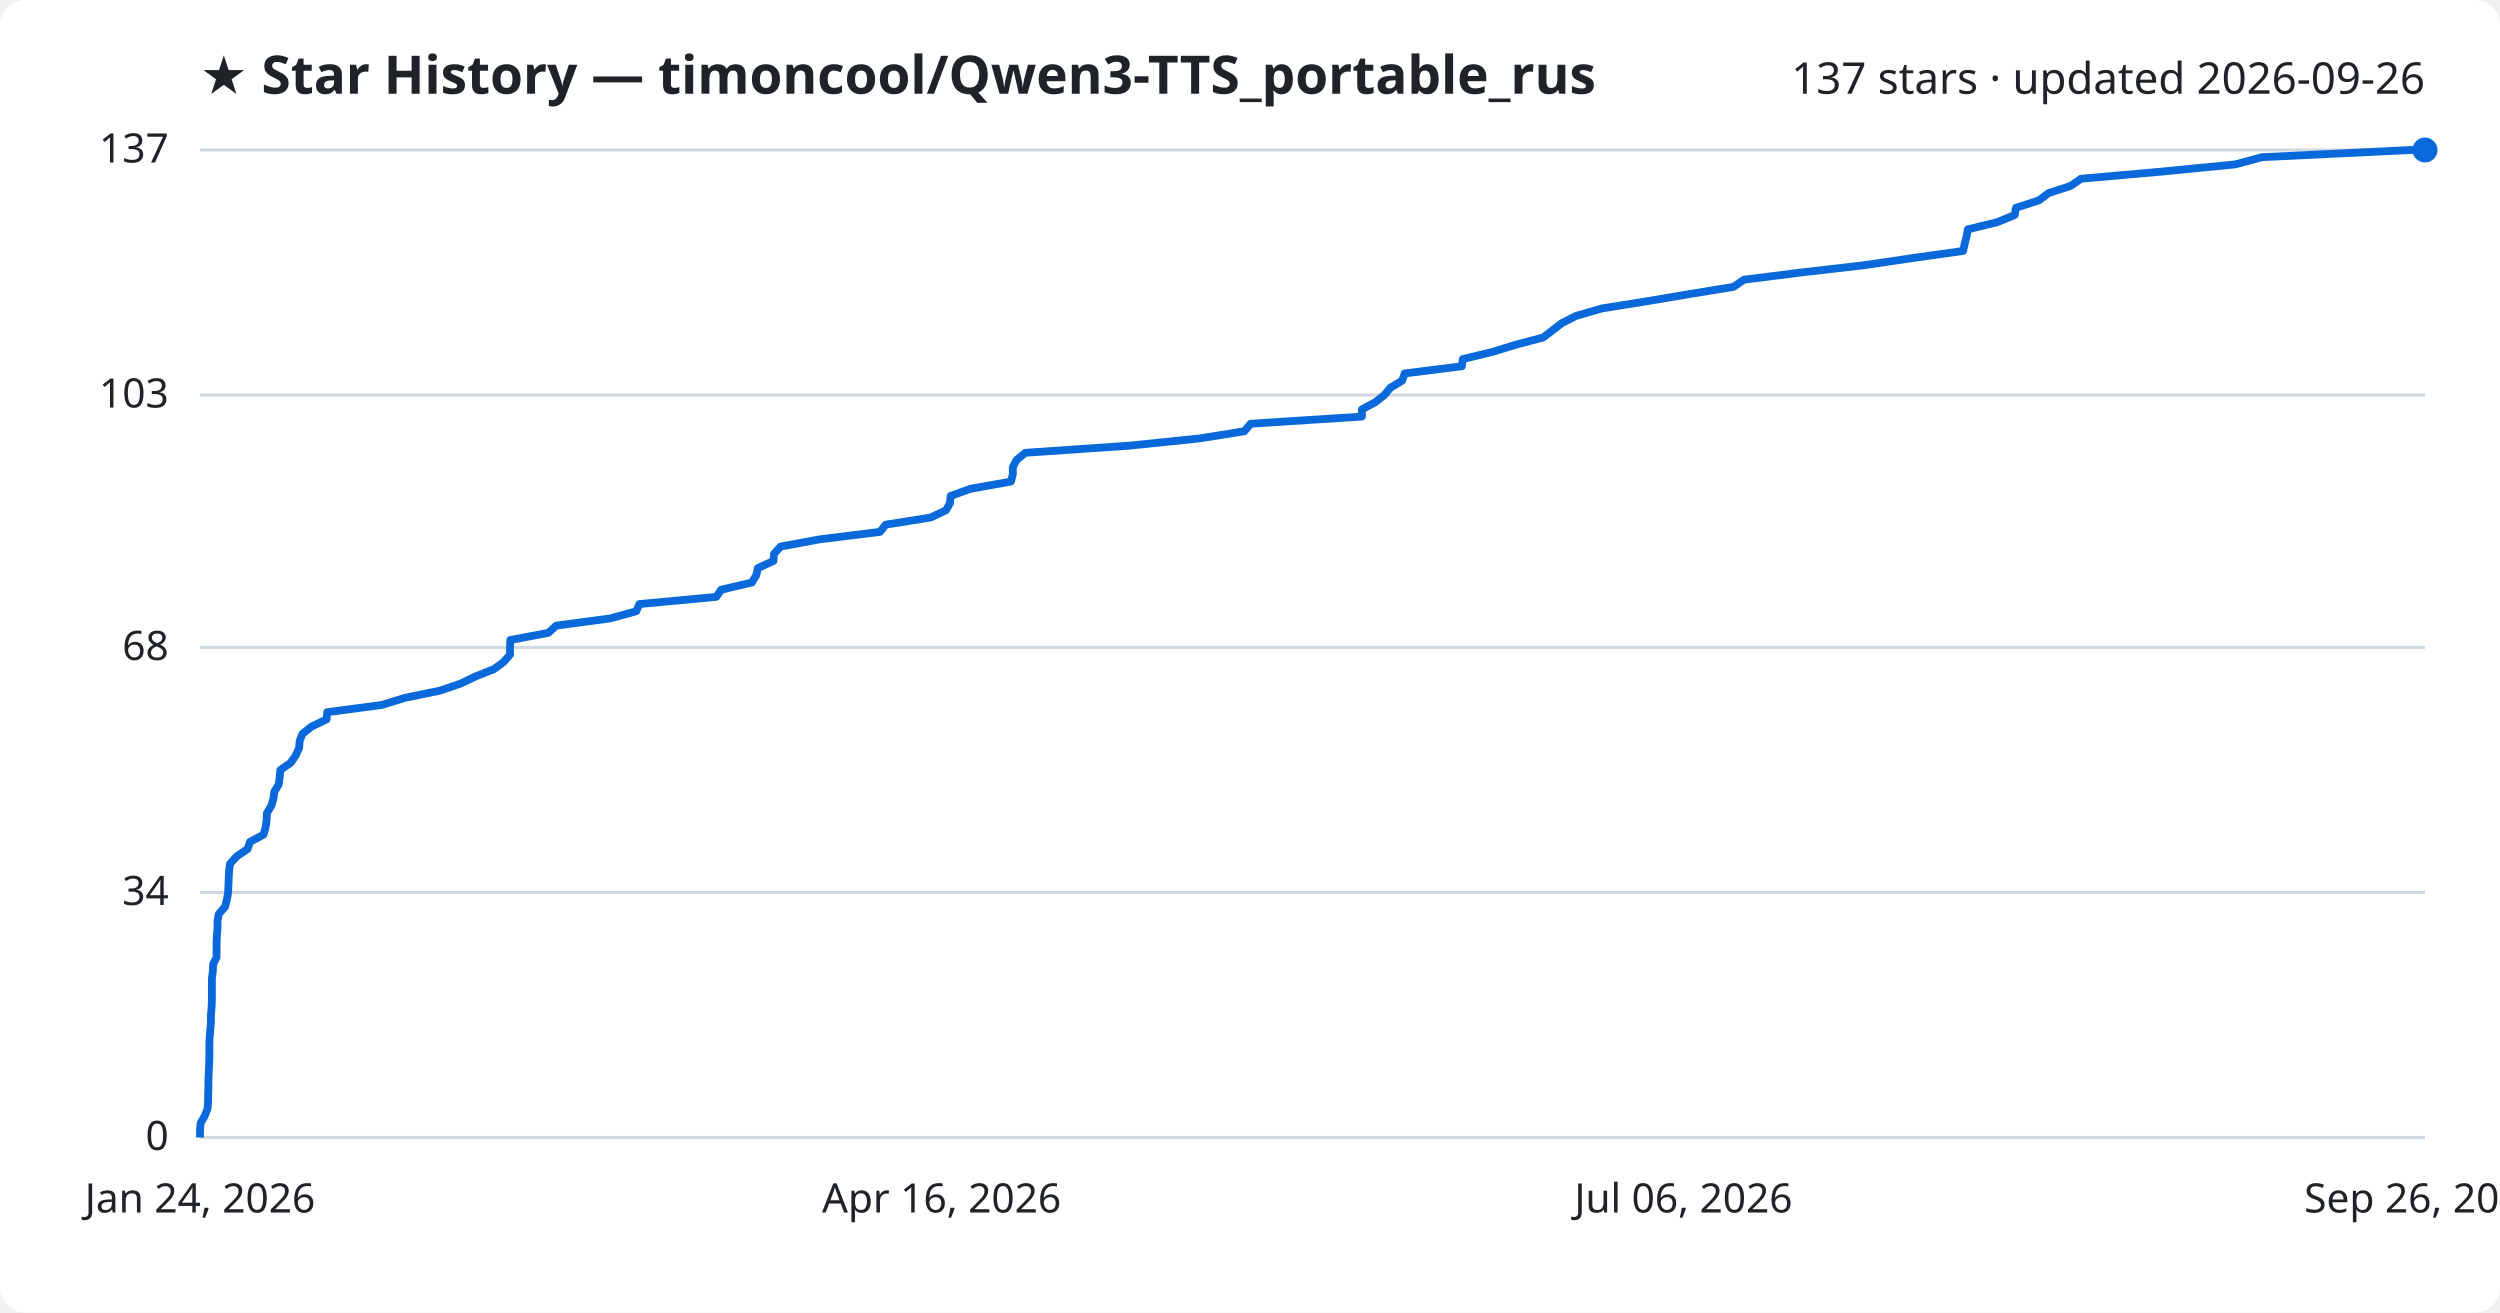
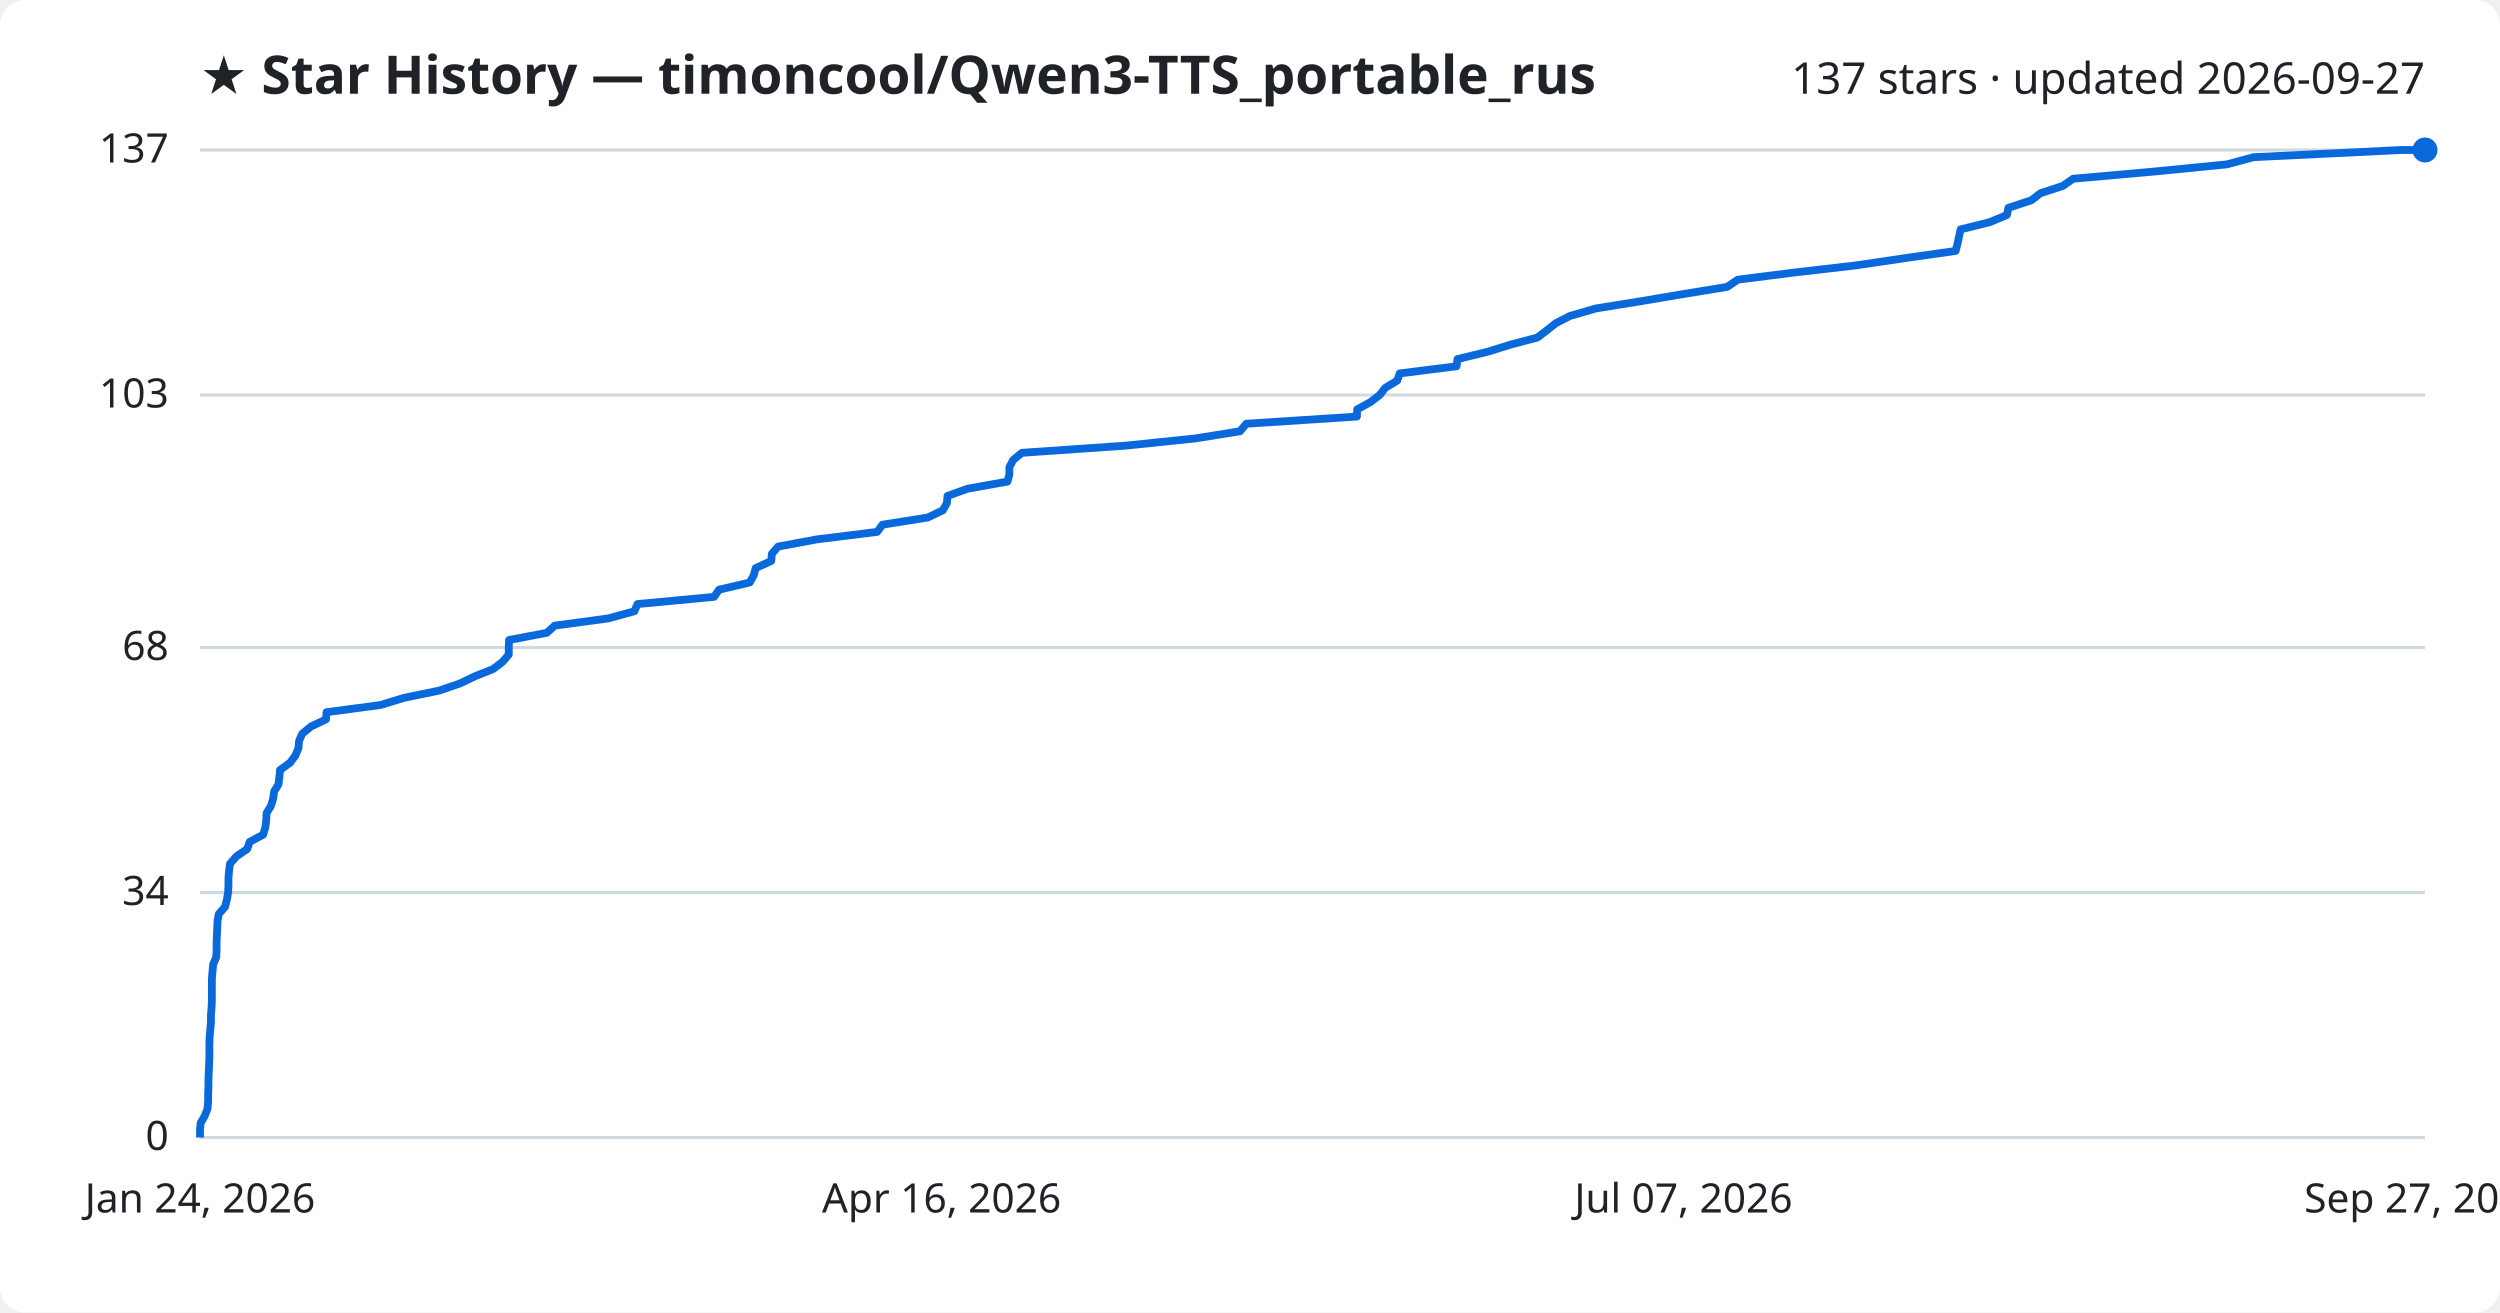
<svg xmlns="http://www.w3.org/2000/svg" viewBox="0 0 800 420" font-family="Segoe UI, sans-serif">
  <rect width="800" height="420" fill="#ffffff" rx="8" />
  <text x="64" y="30" fill="#1f2328" font-size="17" font-weight="700">★ Star History — timoncool/Qwen3-TTS_portable_rus</text>
-   <text x="776" y="30" fill="#1f2328" font-size="14" text-anchor="end">137 stars · updated 2026-09-26</text>
+   <text x="776" y="30" fill="#1f2328" font-size="14" text-anchor="end">137 stars · updated 2026-09-27</text>
  <line x1="64" y1="364.0" x2="776" y2="364.0" stroke="#d1d9e0" stroke-width="1" />
  <text x="54" y="368.0" fill="#1f2328" font-size="13" text-anchor="end">0</text>
  <line x1="64" y1="285.6" x2="776" y2="285.6" stroke="#d1d9e0" stroke-width="1" />
  <text x="54" y="289.6" fill="#1f2328" font-size="13" text-anchor="end">34</text>
  <line x1="64" y1="207.2" x2="776" y2="207.2" stroke="#d1d9e0" stroke-width="1" />
  <text x="54" y="211.2" fill="#1f2328" font-size="13" text-anchor="end">68</text>
  <line x1="64" y1="126.4" x2="776" y2="126.4" stroke="#d1d9e0" stroke-width="1" />
  <text x="54" y="130.4" fill="#1f2328" font-size="13" text-anchor="end">103</text>
  <line x1="64" y1="48.0" x2="776" y2="48.0" stroke="#d1d9e0" stroke-width="1" />
  <text x="54" y="52.0" fill="#1f2328" font-size="13" text-anchor="end">137</text>
-   <path d="M64.0,364.0 L64.0,361.7 L64.2,359.4 L65.5,357.1 L66.4,354.8 L66.6,352.5 L66.6,350.2 L66.7,347.9 L66.7,345.5 L66.8,343.2 L66.9,340.9 L67.0,338.6 L67.0,336.3 L67.0,334.0 L67.1,331.7 L67.3,329.4 L67.5,327.1 L67.5,324.8 L67.7,322.5 L67.8,320.2 L67.8,317.9 L67.8,315.6 L67.8,313.3 L68.1,310.9 L68.2,308.6 L69.3,306.3 L69.3,304.0 L69.3,301.7 L69.4,299.4 L69.6,297.1 L69.6,294.8 L70.0,292.5 L72.0,290.2 L72.6,287.9 L73.0,285.6 L73.1,283.3 L73.2,281.0 L73.3,278.7 L73.6,276.4 L75.8,274.0 L79.2,271.7 L80.0,269.4 L84.3,267.1 L85.0,264.8 L85.3,262.5 L85.4,260.2 L86.8,257.9 L87.5,255.6 L87.8,253.3 L89.2,251.0 L89.5,248.7 L89.7,246.4 L93.0,244.1 L94.6,241.8 L95.7,239.4 L95.9,237.1 L96.8,234.8 L99.7,232.5 L104.5,230.2 L104.7,227.9 L122.1,225.6 L129.6,223.3 L140.8,221.0 L147.5,218.7 L152.3,216.4 L158.1,214.1 L161.2,211.8 L163.2,209.5 L163.2,207.2 L163.3,204.8 L175.5,202.5 L178.0,200.2 L195.2,197.9 L203.6,195.6 L204.6,193.3 L229.2,191.0 L230.8,188.7 L240.6,186.4 L242.0,184.1 L242.5,181.8 L247.5,179.5 L247.7,177.2 L249.8,174.9 L262.2,172.6 L281.6,170.2 L283.4,167.9 L297.8,165.6 L302.7,163.3 L304.0,161.0 L304.2,158.7 L310.6,156.4 L323.5,154.1 L324.1,151.8 L324.1,149.5 L325.3,147.2 L328.1,144.9 L361.5,142.6 L383.8,140.3 L398.2,138.0 L400.2,135.6 L435.8,133.3 L435.8,131.0 L440.1,128.7 L443.0,126.4 L444.9,124.1 L448.7,121.8 L449.5,119.5 L467.8,117.2 L468.1,114.9 L477.6,112.6 L485.1,110.3 L493.8,108.0 L496.8,105.7 L499.8,103.4 L504.3,101.1 L512.6,98.7 L527.0,96.4 L540.6,94.1 L554.7,91.8 L558.1,89.5 L576.3,87.2 L596.3,84.9 L611.9,82.6 L628.2,80.3 L628.7,78.0 L629.3,75.7 L629.7,73.4 L639.1,71.1 L644.7,68.8 L645.1,66.5 L652.5,64.1 L655.5,61.8 L662.6,59.5 L665.9,57.2 L691.9,54.9 L715.3,52.6 L723.8,50.3 L771.4,48.0 L776.0,48.0" fill="none" stroke="#0969da" stroke-width="2.5" stroke-linejoin="round" />
+   <path d="M64.0,364.0 L64.0,361.7 L64.2,359.4 L65.5,357.1 L66.4,354.8 L66.6,352.5 L66.6,350.2 L66.7,347.9 L66.7,345.5 L66.8,343.2 L66.9,340.9 L67.0,338.6 L67.0,336.3 L67.0,334.0 L67.1,331.7 L67.3,329.4 L67.5,327.1 L67.5,324.8 L67.7,322.5 L67.8,320.2 L67.8,317.9 L67.8,315.6 L67.8,313.3 L68.0,310.9 L68.2,308.6 L69.2,306.3 L69.3,304.0 L69.3,301.7 L69.4,299.4 L69.5,297.1 L69.6,294.8 L70.0,292.5 L72.0,290.2 L72.6,287.9 L73.0,285.6 L73.1,283.3 L73.1,281.0 L73.3,278.7 L73.6,276.4 L75.7,274.0 L79.1,271.7 L79.9,269.4 L84.2,267.1 L84.9,264.8 L85.2,262.5 L85.3,260.2 L86.7,257.9 L87.4,255.6 L87.7,253.3 L89.1,251.0 L89.4,248.7 L89.6,246.4 L92.8,244.1 L94.5,241.8 L95.5,239.4 L95.7,237.1 L96.7,234.8 L99.5,232.5 L104.3,230.2 L104.5,227.9 L121.8,225.6 L129.3,223.3 L140.5,221.0 L147.2,218.7 L152.0,216.4 L157.8,214.1 L160.8,211.8 L162.8,209.5 L162.8,207.2 L162.9,204.8 L175.0,202.5 L177.5,200.2 L194.6,197.9 L203.0,195.6 L204.0,193.3 L228.5,191.0 L230.1,188.7 L239.9,186.4 L241.2,184.1 L241.8,181.8 L246.8,179.5 L247.0,177.2 L249.0,174.9 L261.4,172.6 L280.7,170.2 L282.4,167.9 L296.9,165.6 L301.7,163.3 L303.0,161.0 L303.2,158.7 L309.6,156.4 L322.4,154.1 L323.0,151.8 L323.0,149.5 L324.2,147.2 L327.0,144.9 L360.3,142.6 L382.5,140.3 L396.8,138.0 L398.8,135.6 L434.2,133.3 L434.3,131.0 L438.5,128.7 L441.5,126.4 L443.3,124.1 L447.1,121.8 L447.9,119.5 L466.1,117.2 L466.4,114.9 L475.9,112.6 L483.3,110.3 L492.0,108.0 L495.0,105.7 L497.9,103.4 L502.4,101.1 L510.7,98.7 L525.0,96.4 L538.6,94.1 L552.7,91.8 L556.1,89.5 L574.2,87.2 L594.1,84.9 L609.6,82.6 L625.8,80.3 L626.4,78.0 L626.9,75.7 L627.4,73.4 L636.7,71.1 L642.2,68.8 L642.7,66.5 L650.0,64.1 L653.0,61.8 L660.1,59.5 L663.4,57.2 L689.3,54.9 L712.6,52.6 L721.1,50.3 L768.4,48.0 L776.0,48.0" fill="none" stroke="#0969da" stroke-width="2.5" stroke-linejoin="round" />
  <circle cx="776.0" cy="48.0" r="4" fill="#0969da" />
  <text x="64.0" y="388" fill="#1f2328" font-size="13" text-anchor="middle">Jan 24, 2026</text>
  <text x="301.3" y="388" fill="#1f2328" font-size="13" text-anchor="middle">Apr 16, 2026</text>
-   <text x="538.7" y="388" fill="#1f2328" font-size="13" text-anchor="middle">Jul 06, 2026</text>
-   <text x="776.0" y="388" fill="#1f2328" font-size="13" text-anchor="middle">Sep 26, 2026</text>
+   <text x="538.7" y="388" fill="#1f2328" font-size="13" text-anchor="middle">Jul 07, 2026</text>
+   <text x="776.0" y="388" fill="#1f2328" font-size="13" text-anchor="middle">Sep 27, 2026</text>
</svg>
